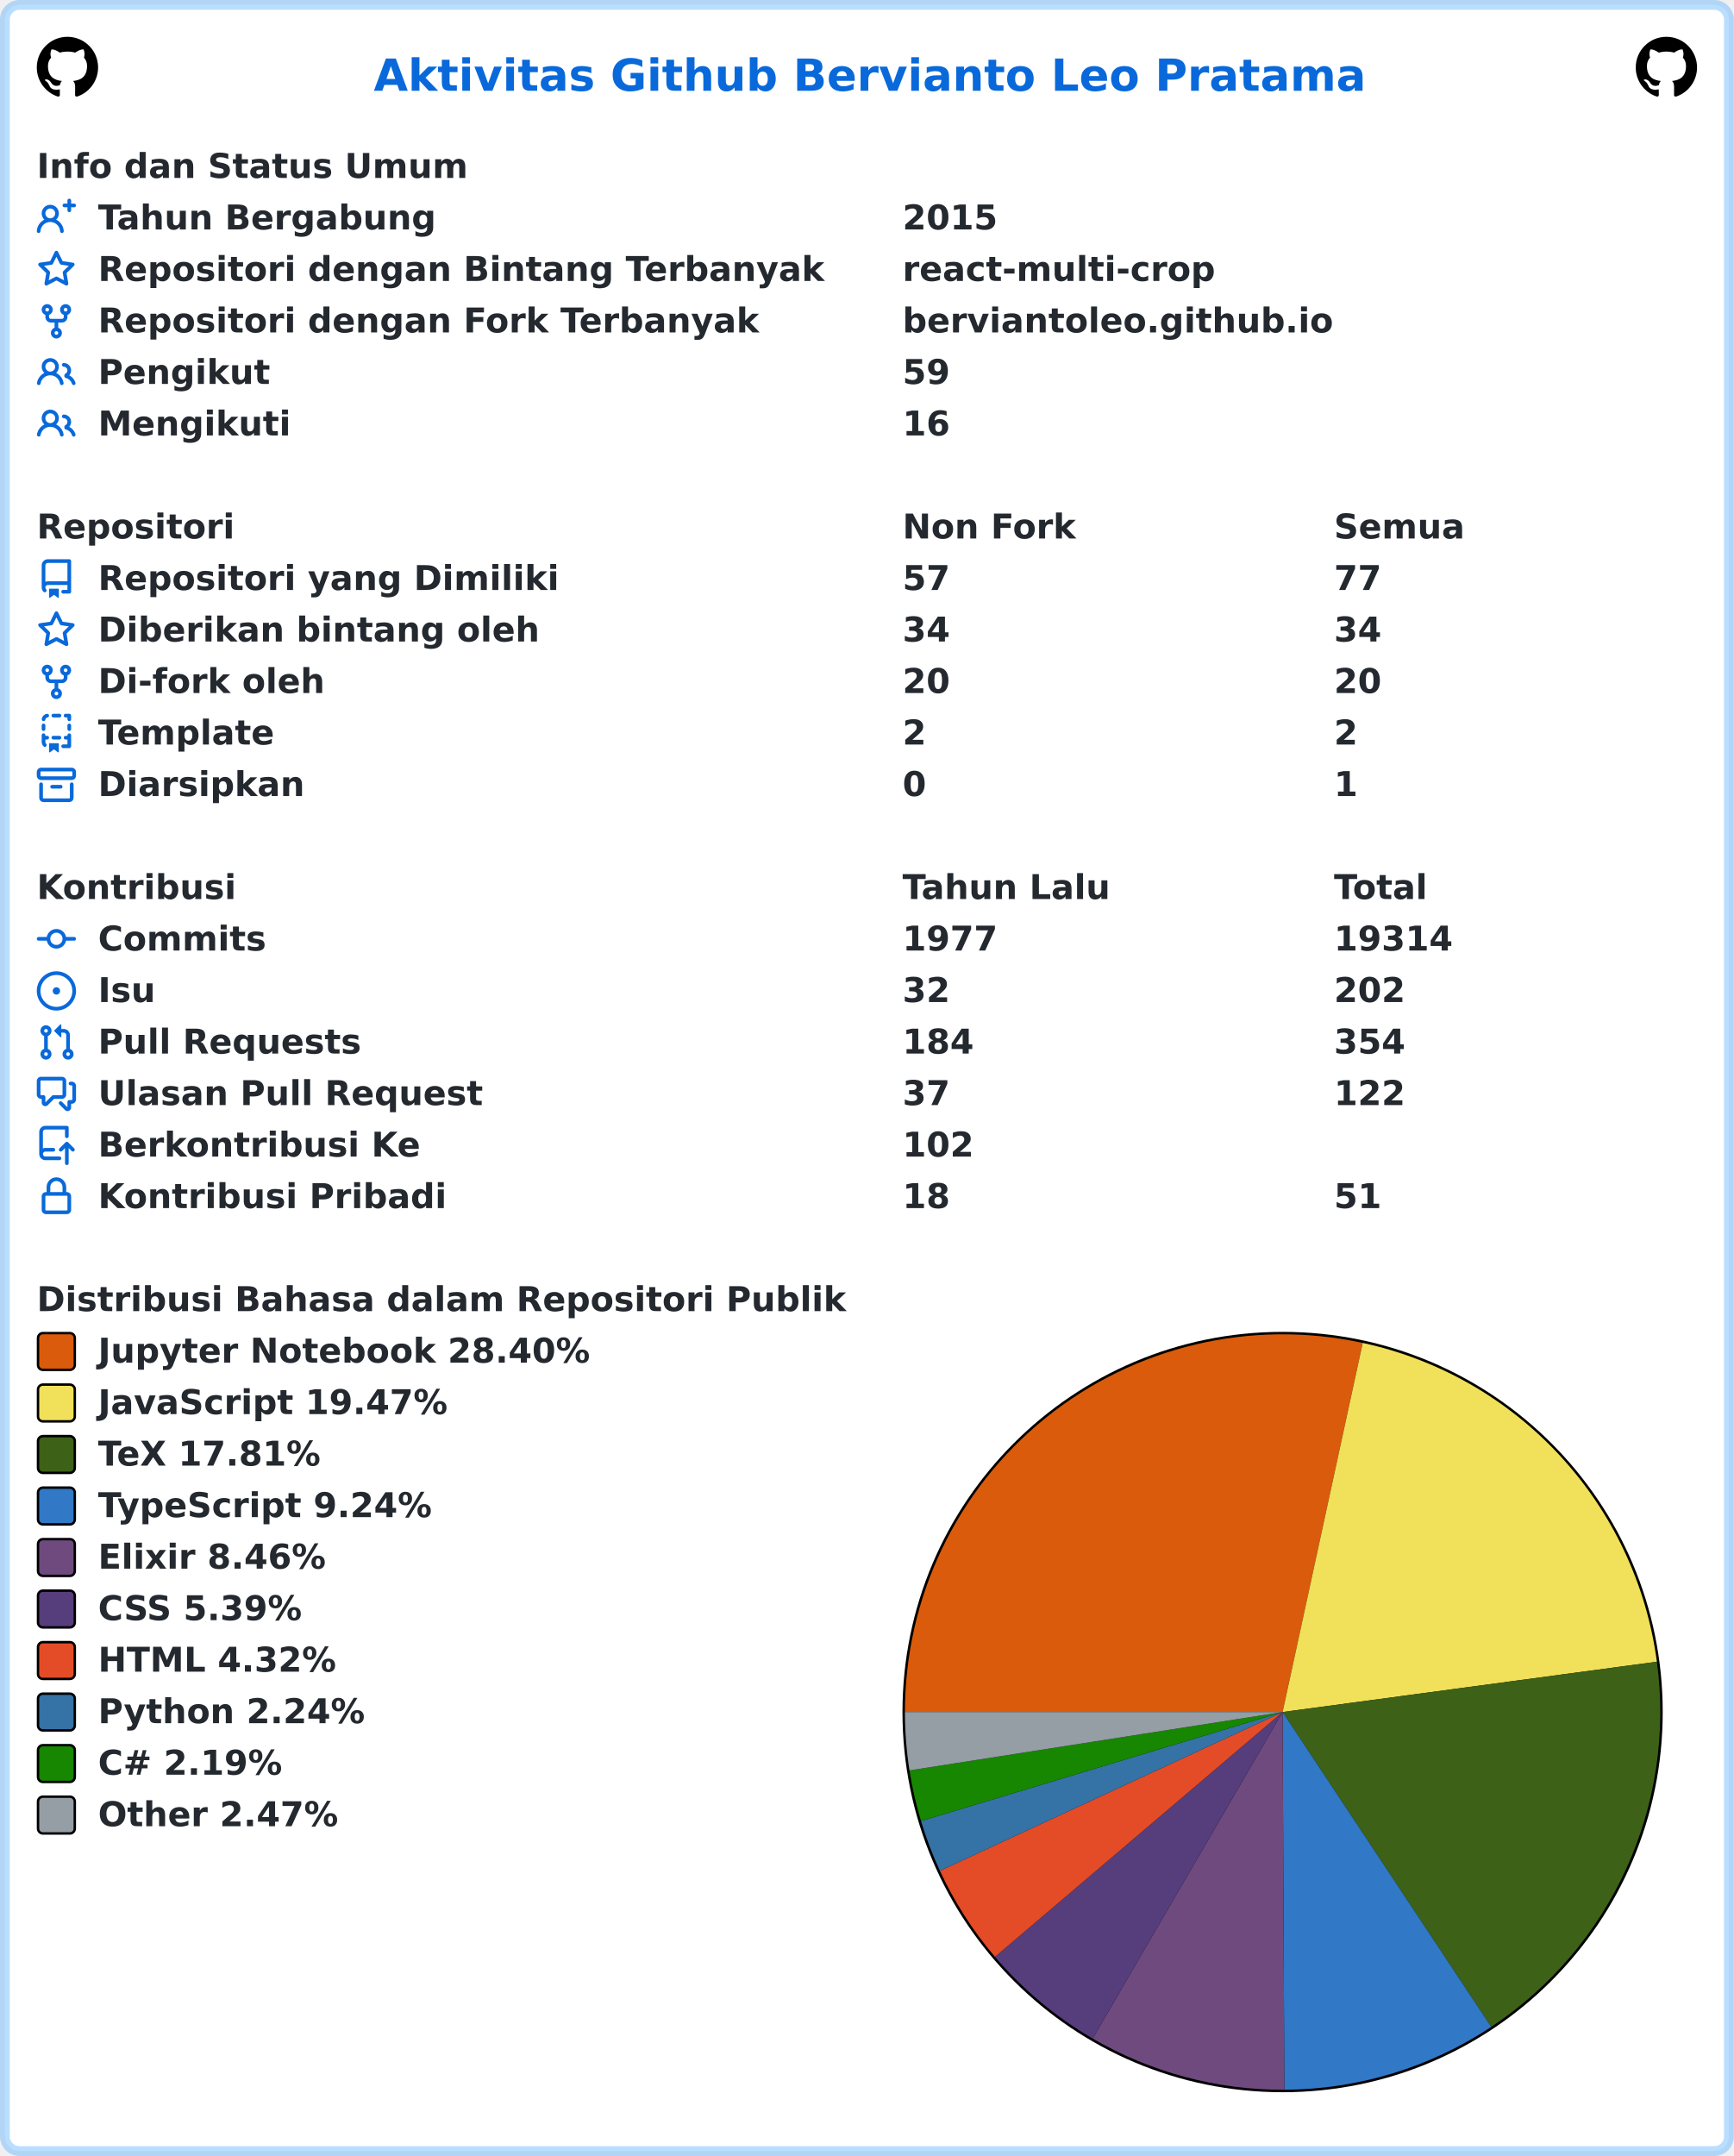
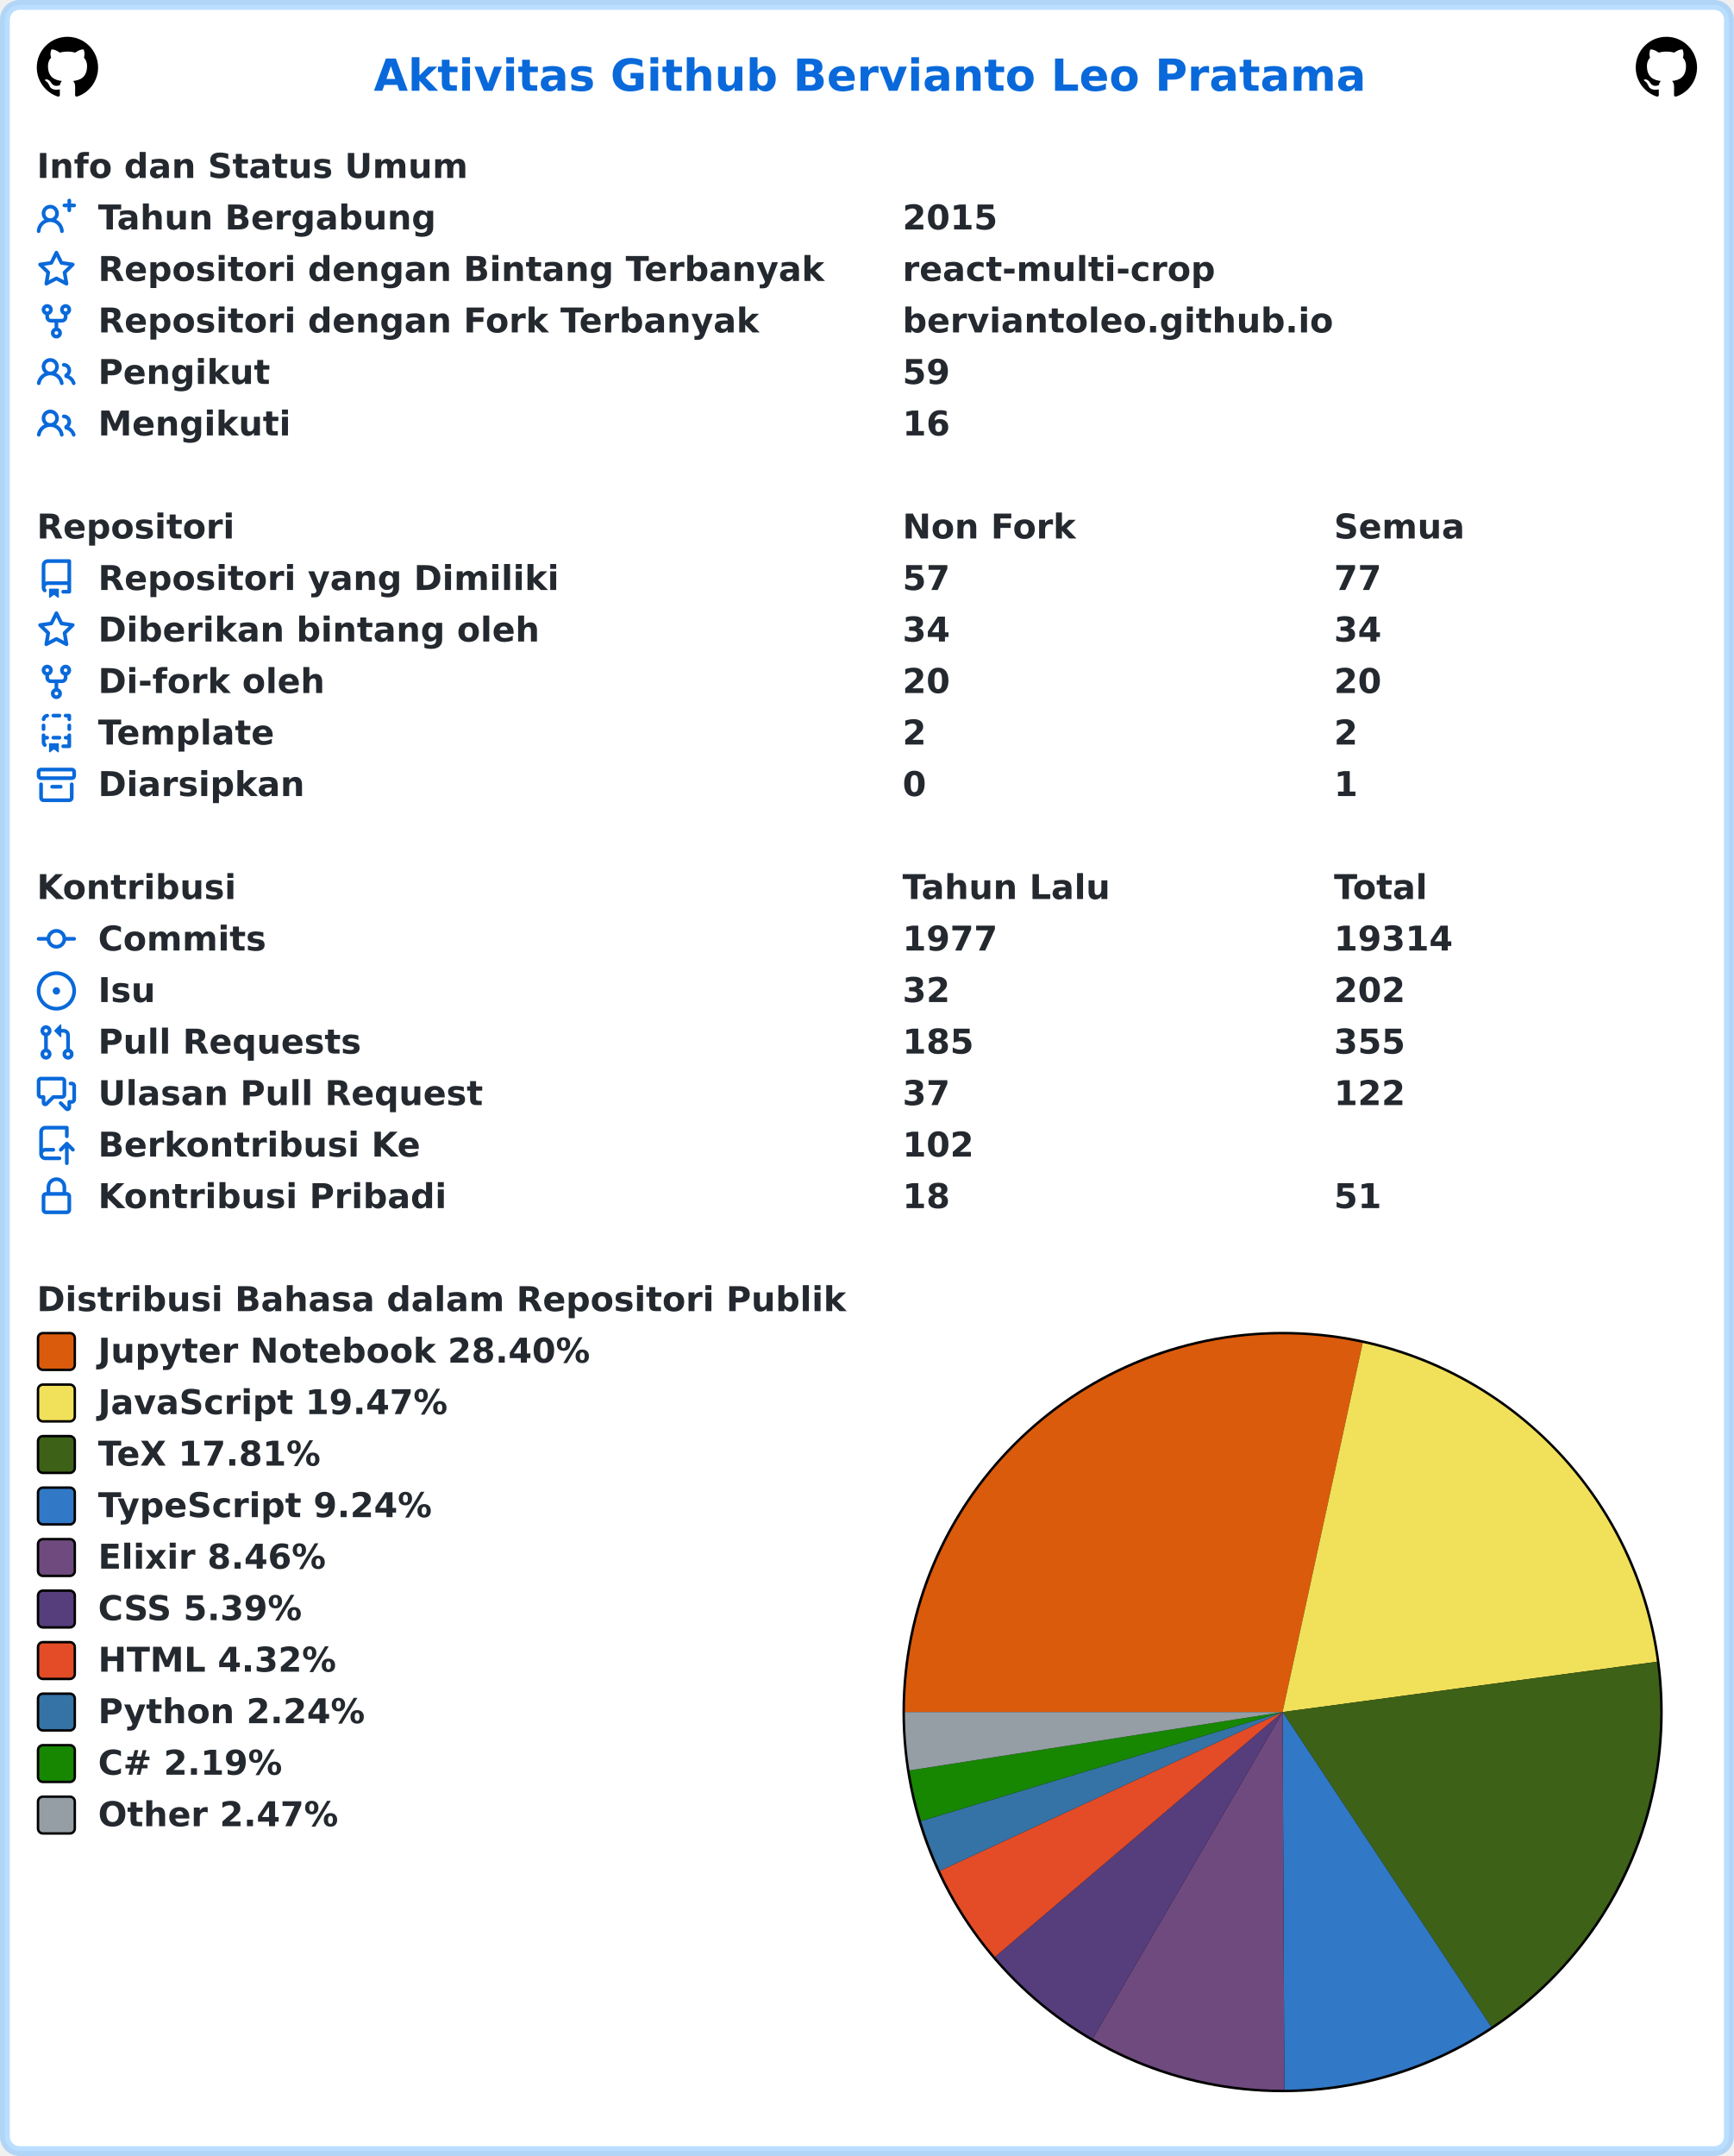
<svg xmlns="http://www.w3.org/2000/svg" width="707" height="879" viewBox="0 0 707 879" lang="id" xml:lang="id">
  <rect x="2" y="2" stroke-width="4" rx="6" width="703" height="875" stroke="rgba(84,174,255,0.4)" fill="#ffffff" />
  <g font-weight="600" font-size="110pt" font-family="Verdana,Geneva,DejaVu Sans,sans-serif" text-rendering="geometricPrecision">
    <text x="1239" y="301" lengthAdjust="spacingAndGlyphs" textLength="3261" transform="scale(0.123)" fill="#0969da">Aktivitas Github Bervianto Leo Pratama</text>
    <svg x="15" y="15" width="25" height="25" viewBox="0 0 16 16">
      <path fill="#000000" fill-rule="evenodd" d="M8 0C3.58 0 0 3.58 0 8c0 3.54 2.29 6.53 5.47 7.59.4.07.55-.17.55-.38 0-.19-.01-.82-.01-1.49-2.01.37-2.53-.49-2.69-.94-.09-.23-.48-.94-.82-1.13-.28-.15-.68-.52-.01-.53.63-.01 1.08.58 1.23.82.72 1.21 1.87.87 2.33.66.07-.52.28-.87.51-1.07-1.78-.2-3.64-.89-3.64-3.95 0-.87.31-1.59.82-2.15-.08-.2-.36-1.02.08-2.12 0 0 .67-.21 2.2.82.64-.18 1.32-.27 2-.27.68 0 1.36.09 2 .27 1.53-1.04 2.2-.82 2.2-.82.44 1.1.16 1.92.08 2.12.51.56.82 1.27.82 2.15 0 3.07-1.87 3.75-3.65 3.95.29.25.54.73.54 1.48 0 1.07-.01 1.93-.01 2.2 0 .21.15.46.55.38A8.013 8.013 0 0016 8c0-4.42-3.58-8-8-8z" />
    </svg>
    <svg x="667" y="15" width="25" height="25" viewBox="0 0 16 16">
      <path fill="#000000" fill-rule="evenodd" d="M8 0C3.58 0 0 3.58 0 8c0 3.54 2.29 6.53 5.47 7.59.4.07.55-.17.55-.38 0-.19-.01-.82-.01-1.49-2.01.37-2.53-.49-2.69-.94-.09-.23-.48-.94-.82-1.13-.28-.15-.68-.52-.01-.53.63-.01 1.08.58 1.23.82.72 1.21 1.87.87 2.33.66.07-.52.28-.87.51-1.07-1.78-.2-3.64-.89-3.64-3.95 0-.87.31-1.59.82-2.15-.08-.2-.36-1.02.08-2.12 0 0 .67-.21 2.2.82.64-.18 1.32-.27 2-.27.68 0 1.36.09 2 .27 1.53-1.04 2.2-.82 2.2-.82.44 1.1.16 1.92.08 2.12.51.56.82 1.27.82 2.15 0 3.07-1.87 3.75-3.65 3.95.29.25.54.73.54 1.48 0 1.07-.01 1.93-.01 2.2 0 .21.15.46.55.38A8.013 8.013 0 0016 8c0-4.42-3.58-8-8-8z" />
    </svg>
    <g transform="translate(0, 60)" fill="#24292f">
      <g transform="translate(15, 0)">
        <g transform="scale(0.095)">
          <text x="0" y="132" textLength="1852" lengthAdjust="spacingAndGlyphs">Info dan Status Umum</text>
        </g>
      </g>
      <g transform="translate(15, 21)">
        <path fill="#0969da" fill-rule="evenodd" d="M13.25 0a.75.75 0 01.75.75V2h1.25a.75.75 0 010 1.5H14v1.25a.75.75 0 01-1.5 0V3.5h-1.25a.75.75 0 010-1.5h1.25V.75a.75.75 0 01.75-.75zM5.5 4a2 2 0 100 4 2 2 0 000-4zm2.4 4.548a3.5 3.5 0 10-4.799 0 5.527 5.527 0 00-3.1 4.66.75.75 0 101.498.085A4.01 4.01 0 015.5 9.5a4.01 4.01 0 014.001 3.793.75.75 0 101.498-.086 5.527 5.527 0 00-3.1-4.659z" />
        <g transform="scale(0.095)">
          <text lengthAdjust="spacingAndGlyphs" textLength="1478" x="263" y="132">Tahun Bergabung</text>
          <text lengthAdjust="spacingAndGlyphs" textLength="420" x="3716" y="132">2015</text>
        </g>
      </g>
      <g transform="translate(15, 42)">
        <path fill="#0969da" fill-rule="evenodd" d="M8 .25a.75.75 0 01.673.418l1.882 3.815 4.21.612a.75.75 0 01.416 1.279l-3.046 2.97.719 4.192a.75.75 0 01-1.088.791L8 12.347l-3.766 1.98a.75.75 0 01-1.088-.79l.72-4.194L.818 6.374a.75.75 0 01.416-1.28l4.21-.611L7.327.668A.75.75 0 018 .25zm0 2.445L6.615 5.5a.75.75 0 01-.564.41l-3.097.45 2.24 2.184a.75.75 0 01.216.664l-.528 3.084 2.769-1.456a.75.75 0 01.698 0l2.77 1.456-.53-3.084a.75.75 0 01.216-.664l2.24-2.183-3.096-.45a.75.75 0 01-.564-.41L8 2.694v.001z" />
        <g transform="scale(0.095)">
          <text lengthAdjust="spacingAndGlyphs" textLength="3126" x="263" y="132">Repositori dengan Bintang Terbanyak</text>
          <text lengthAdjust="spacingAndGlyphs" textLength="1330" x="3716" y="132">react-multi-crop</text>
        </g>
      </g>
      <g transform="translate(15, 63)">
        <path fill="#0969da" fill-rule="evenodd" d="M5 3.25a.75.75 0 11-1.5 0 .75.75 0 011.5 0zm0 2.122a2.25 2.25 0 10-1.5 0v.878A2.25 2.25 0 005.75 8.5h1.5v2.128a2.251 2.251 0 101.5 0V8.5h1.5a2.25 2.25 0 002.25-2.25v-.878a2.25 2.25 0 10-1.5 0v.878a.75.75 0 01-.75.75h-4.5A.75.75 0 015 6.25v-.878zm3.75 7.378a.75.75 0 11-1.5 0 .75.75 0 011.5 0zm3-8.75a.75.75 0 100-1.5.75.75 0 000 1.5z" />
        <g transform="scale(0.095)">
          <text lengthAdjust="spacingAndGlyphs" textLength="2846" x="263" y="132">Repositori dengan Fork Terbanyak</text>
          <text lengthAdjust="spacingAndGlyphs" textLength="1821" x="3716" y="132">berviantoleo.github.io</text>
        </g>
      </g>
      <g transform="translate(15, 84)">
        <path fill="#0969da" fill-rule="evenodd" d="M5.5 3.5a2 2 0 100 4 2 2 0 000-4zM2 5.5a3.5 3.5 0 115.898 2.549 5.507 5.507 0 013.034 4.084.75.75 0 11-1.482.235 4.001 4.001 0 00-7.9 0 .75.75 0 01-1.482-.236A5.507 5.507 0 013.102 8.05 3.49 3.49 0 012 5.5zM11 4a.75.75 0 100 1.5 1.5 1.5 0 01.666 2.844.75.75 0 00-.416.672v.352a.75.75 0 00.574.73c1.2.289 2.162 1.2 2.522 2.372a.75.75 0 101.434-.44 5.01 5.01 0 00-2.56-3.012A3 3 0 0011 4z" />
        <g transform="scale(0.095)">
          <text lengthAdjust="spacingAndGlyphs" textLength="723" x="263" y="132">Pengikut</text>
          <text lengthAdjust="spacingAndGlyphs" textLength="210" x="3716" y="132">59</text>
        </g>
      </g>
      <g transform="translate(15, 105)">
        <path fill="#0969da" fill-rule="evenodd" d="M5.5 3.5a2 2 0 100 4 2 2 0 000-4zM2 5.5a3.5 3.5 0 115.898 2.549 5.507 5.507 0 013.034 4.084.75.75 0 11-1.482.235 4.001 4.001 0 00-7.9 0 .75.75 0 01-1.482-.236A5.507 5.507 0 013.102 8.05 3.49 3.49 0 012 5.5zM11 4a.75.75 0 100 1.5 1.5 1.5 0 01.666 2.844.75.75 0 00-.416.672v.352a.75.75 0 00.574.73c1.2.289 2.162 1.2 2.522 2.372a.75.75 0 101.434-.44 5.01 5.01 0 00-2.56-3.012A3 3 0 0011 4z" />
        <g transform="scale(0.095)">
          <text lengthAdjust="spacingAndGlyphs" textLength="813" x="263" y="132">Mengikuti</text>
          <text lengthAdjust="spacingAndGlyphs" textLength="210" x="3716" y="132">16</text>
        </g>
      </g>
    </g>
    <g transform="translate(0, 207)" fill="#24292f">
      <g transform="translate(15, 0)">
        <g transform="scale(0.095)">
          <text x="0" y="132" textLength="832" lengthAdjust="spacingAndGlyphs">Repositori</text>
          <text x="3716" y="132" textLength="740" lengthAdjust="spacingAndGlyphs">Non Fork</text>
          <text x="5568" y="132" textLength="573" lengthAdjust="spacingAndGlyphs">Semua</text>
        </g>
      </g>
      <g transform="translate(15, 21)">
        <path fill="#0969da" fill-rule="evenodd" d="M2 2.5A2.5 2.5 0 014.5 0h8.75a.75.75 0 01.75.75v12.5a.75.75 0 01-.75.75h-2.5a.75.75 0 110-1.5h1.75v-2h-8a1 1 0 00-.714 1.7.75.75 0 01-1.072 1.05A2.495 2.495 0 012 11.5v-9zm10.5-1V9h-8c-.356 0-.694.074-1 .208V2.5a1 1 0 011-1h8zM5 12.25v3.25a.25.25 0 00.4.2l1.45-1.087a.25.25 0 01.3 0L8.6 15.7a.25.25 0 00.4-.2v-3.25a.25.25 0 00-.25-.25h-3.5a.25.25 0 00-.25.25z" />
        <g transform="scale(0.095)">
          <text lengthAdjust="spacingAndGlyphs" textLength="1962" x="263" y="132">Repositori yang Dimiliki</text>
          <text lengthAdjust="spacingAndGlyphs" textLength="210" x="3716" y="132">57</text>
          <text lengthAdjust="spacingAndGlyphs" textLength="210" x="5568" y="132">77</text>
        </g>
      </g>
      <g transform="translate(15, 42)">
        <path fill="#0969da" fill-rule="evenodd" d="M8 .25a.75.75 0 01.673.418l1.882 3.815 4.21.612a.75.75 0 01.416 1.279l-3.046 2.97.719 4.192a.75.75 0 01-1.088.791L8 12.347l-3.766 1.98a.75.75 0 01-1.088-.79l.72-4.194L.818 6.374a.75.75 0 01.416-1.28l4.21-.611L7.327.668A.75.75 0 018 .25zm0 2.445L6.615 5.5a.75.75 0 01-.564.41l-3.097.45 2.24 2.184a.75.75 0 01.216.664l-.528 3.084 2.769-1.456a.75.75 0 01.698 0l2.77 1.456-.53-3.084a.75.75 0 01.216-.664l2.24-2.183-3.096-.45a.75.75 0 01-.564-.41L8 2.694v.001z" />
        <g transform="scale(0.095)">
          <text lengthAdjust="spacingAndGlyphs" textLength="1887" x="263" y="132">Diberikan bintang oleh</text>
          <text lengthAdjust="spacingAndGlyphs" textLength="210" x="3716" y="132">34</text>
          <text lengthAdjust="spacingAndGlyphs" textLength="210" x="5568" y="132">34</text>
        </g>
      </g>
      <g transform="translate(15, 63)">
        <path fill="#0969da" fill-rule="evenodd" d="M5 3.25a.75.75 0 11-1.5 0 .75.75 0 011.5 0zm0 2.122a2.25 2.25 0 10-1.5 0v.878A2.25 2.25 0 005.75 8.5h1.5v2.128a2.251 2.251 0 101.5 0V8.5h1.5a2.25 2.25 0 002.25-2.25v-.878a2.25 2.25 0 10-1.5 0v.878a.75.75 0 01-.75.75h-4.5A.75.75 0 015 6.25v-.878zm3.75 7.378a.75.75 0 11-1.5 0 .75.75 0 011.5 0zm3-8.75a.75.75 0 100-1.5.75.75 0 000 1.5z" />
        <g transform="scale(0.095)">
          <text lengthAdjust="spacingAndGlyphs" textLength="963" x="263" y="132">Di-fork oleh</text>
          <text lengthAdjust="spacingAndGlyphs" textLength="210" x="3716" y="132">20</text>
          <text lengthAdjust="spacingAndGlyphs" textLength="210" x="5568" y="132">20</text>
        </g>
      </g>
      <g transform="translate(15, 84)">
        <path fill="#0969da" fill-rule="evenodd" d="M6 .75A.75.75 0 016.75 0h2.5a.75.75 0 010 1.5h-2.5A.75.75 0 016 .75zm5 0a.75.75 0 01.75-.75h1.5a.75.75 0 01.75.75v1.5a.75.75 0 01-1.5 0V1.5h-.75A.75.75 0 0111 .75zM4.992.662a.75.75 0 01-.636.848c-.436.063-.783.41-.846.846a.75.75 0 01-1.485-.212A2.501 2.501 0 014.144.025a.75.75 0 01.848.637zM2.75 4a.75.75 0 01.75.75v1.5a.75.75 0 01-1.5 0v-1.5A.75.75 0 012.75 4zm10.5 0a.75.75 0 01.75.75v1.5a.75.75 0 01-1.5 0v-1.5a.75.75 0 01.75-.75zM2.75 8a.75.75 0 01.75.75v.268A1.72 1.72 0 013.75 9h.5a.75.75 0 010 1.5h-.5a.25.25 0 00-.25.25v.75c0 .28.114.532.3.714a.75.75 0 01-1.05 1.072A2.495 2.495 0 012 11.5V8.75A.75.75 0 012.75 8zm10.5 0a.75.75 0 01.75.75v4.5a.75.75 0 01-.75.75h-2.5a.75.75 0 010-1.5h1.75v-2h-.75a.75.75 0 010-1.5h.75v-.25a.75.75 0 01.75-.75zM6 9.75A.75.75 0 016.75 9h2.5a.75.75 0 010 1.5h-2.5A.75.75 0 016 9.75zm-1 2.5v3.25a.25.25 0 00.4.2l1.45-1.087a.25.25 0 01.3 0L8.6 15.7a.25.25 0 00.4-.2v-3.25a.25.25 0 00-.25-.25h-3.5a.25.25 0 00-.25.25z" />
        <g transform="scale(0.095)">
          <text lengthAdjust="spacingAndGlyphs" textLength="783" x="263" y="132">Template</text>
          <text lengthAdjust="spacingAndGlyphs" textLength="105" x="3716" y="132">2</text>
          <text lengthAdjust="spacingAndGlyphs" textLength="105" x="5568" y="132">2</text>
        </g>
      </g>
      <g transform="translate(15, 105)">
        <path fill="#0969da" fill-rule="evenodd" d="M1.75 2.5a.25.25 0 00-.25.25v1.5c0 .138.112.25.25.25h12.5a.25.25 0 00.25-.25v-1.5a.25.25 0 00-.25-.25H1.75zM0 2.75C0 1.784.784 1 1.75 1h12.5c.966 0 1.75.784 1.75 1.75v1.5A1.75 1.75 0 0114.25 6H1.75A1.75 1.75 0 010 4.25v-1.5zM1.75 7a.75.75 0 01.75.75v5.5c0 .138.112.25.25.25h10.5a.25.25 0 00.25-.25v-5.5a.75.75 0 111.5 0v5.5A1.75 1.75 0 0113.25 15H2.75A1.75 1.75 0 011 13.25v-5.5A.75.75 0 011.75 7zm4.5 1a.75.75 0 000 1.5h3.5a.75.75 0 100-1.5h-3.5z" />
        <g transform="scale(0.095)">
          <text lengthAdjust="spacingAndGlyphs" textLength="880" x="263" y="132">Diarsipkan</text>
          <text lengthAdjust="spacingAndGlyphs" textLength="105" x="3716" y="132">0</text>
          <text lengthAdjust="spacingAndGlyphs" textLength="105" x="5568" y="132">1</text>
        </g>
      </g>
    </g>
    <g transform="translate(0, 354)" fill="#24292f">
      <g transform="translate(15, 0)">
        <g transform="scale(0.095)">
          <text x="0" y="132" textLength="834" lengthAdjust="spacingAndGlyphs">Kontribusi</text>
          <text x="3716" y="132" textLength="914" lengthAdjust="spacingAndGlyphs">Tahun Lalu</text>
          <text x="5568" y="132" textLength="414" lengthAdjust="spacingAndGlyphs">Total</text>
        </g>
      </g>
      <g transform="translate(15, 21)">
        <path fill="#0969da" fill-rule="evenodd" d="M10.5 7.75a2.5 2.5 0 11-5 0 2.5 2.5 0 015 0zm1.43.75a4.002 4.002 0 01-7.86 0H.75a.75.75 0 110-1.5h3.32a4.001 4.001 0 017.86 0h3.32a.75.75 0 110 1.5h-3.32z" />
        <g transform="scale(0.095)">
          <text lengthAdjust="spacingAndGlyphs" textLength="734" x="263" y="132">Commits</text>
          <text lengthAdjust="spacingAndGlyphs" textLength="420" x="3716" y="132">1977</text>
          <text lengthAdjust="spacingAndGlyphs" textLength="525" x="5568" y="132">19314</text>
        </g>
      </g>
      <g transform="translate(15, 42)">
        <path fill="#0969da" d="M8 9.5a1.5 1.5 0 100-3 1.5 1.5 0 000 3z" />
        <path fill="#0969da" fill-rule="evenodd" d="M8 0a8 8 0 100 16A8 8 0 008 0zM1.5 8a6.5 6.5 0 1113 0 6.5 6.5 0 01-13 0z" />
        <g transform="scale(0.095)">
          <text lengthAdjust="spacingAndGlyphs" textLength="238" x="263" y="132">Isu</text>
          <text lengthAdjust="spacingAndGlyphs" textLength="210" x="3716" y="132">32</text>
          <text lengthAdjust="spacingAndGlyphs" textLength="315" x="5568" y="132">202</text>
        </g>
      </g>
      <g transform="translate(15, 63)">
        <path fill="#0969da" fill-rule="evenodd" d="M7.177 3.073L9.573.677A.25.25 0 0110 .854v4.792a.25.25 0 01-.427.177L7.177 3.427a.25.25 0 010-.354zM3.75 2.5a.75.75 0 100 1.5.75.75 0 000-1.5zm-2.25.75a2.25 2.25 0 113 2.122v5.256a2.251 2.251 0 11-1.5 0V5.372A2.25 2.25 0 011.5 3.25zM11 2.5h-1V4h1a1 1 0 011 1v5.628a2.251 2.251 0 101.5 0V5A2.5 2.5 0 0011 2.5zm1 10.25a.75.75 0 111.5 0 .75.75 0 01-1.5 0zM3.75 12a.75.75 0 100 1.5.75.75 0 000-1.5z" />
        <g transform="scale(0.095)">
          <text lengthAdjust="spacingAndGlyphs" textLength="1113" x="263" y="132">Pull Requests</text>
-           <text lengthAdjust="spacingAndGlyphs" textLength="315" x="3716" y="132">184</text>
-           <text lengthAdjust="spacingAndGlyphs" textLength="315" x="5568" y="132">354</text>
+           <text lengthAdjust="spacingAndGlyphs" textLength="315" x="3716" y="132">185</text>
+           <text lengthAdjust="spacingAndGlyphs" textLength="315" x="5568" y="132">355</text>
        </g>
      </g>
      <g transform="translate(15, 84)">
        <path fill="#0969da" fill-rule="evenodd" d="M1.5 2.75a.25.25 0 01.25-.25h8.5a.25.25 0 01.25.25v5.5a.25.25 0 01-.25.25h-3.5a.75.75 0 00-.53.22L3.5 11.44V9.25a.75.75 0 00-.75-.75h-1a.25.25 0 01-.25-.25v-5.5zM1.75 1A1.75 1.75 0 000 2.75v5.5C0 9.216.784 10 1.75 10H2v1.543a1.457 1.457 0 002.487 1.03L7.061 10h3.189A1.75 1.75 0 0012 8.25v-5.5A1.75 1.75 0 0010.25 1h-8.5zM14.5 4.75a.25.25 0 00-.25-.25h-.5a.75.75 0 110-1.5h.5c.966 0 1.75.784 1.75 1.75v5.5A1.75 1.75 0 0114.25 12H14v1.543a1.457 1.457 0 01-2.487 1.03L9.22 12.28a.75.75 0 111.06-1.06l2.22 2.22v-2.19a.75.75 0 01.75-.75h1a.25.25 0 00.25-.25v-5.5z" />
        <g transform="scale(0.095)">
          <text lengthAdjust="spacingAndGlyphs" textLength="1640" x="263" y="132">Ulasan Pull Request</text>
          <text lengthAdjust="spacingAndGlyphs" textLength="210" x="3716" y="132">37</text>
          <text lengthAdjust="spacingAndGlyphs" textLength="315" x="5568" y="132">122</text>
        </g>
      </g>
      <g transform="translate(15, 105)">
        <path fill="#0969da" fill-rule="evenodd" d="M1 2.5A2.5 2.5 0 013.5 0h8.75a.75.75 0 01.75.75v3.5a.75.75 0 01-1.5 0V1.5h-8a1 1 0 00-1 1v6.708A2.492 2.492 0 013.5 9h3.25a.75.75 0 010 1.5H3.5a1 1 0 100 2h5.75a.75.75 0 010 1.5H3.5A2.5 2.5 0 011 11.5v-9zm13.23 7.79a.75.75 0 001.06-1.06l-2.505-2.505a.75.75 0 00-1.06 0L9.22 9.229a.75.75 0 001.06 1.061l1.225-1.224v6.184a.75.75 0 001.5 0V9.066l1.224 1.224z" />
        <g transform="scale(0.095)">
          <text lengthAdjust="spacingAndGlyphs" textLength="1366" x="263" y="132">Berkontribusi Ke</text>
          <text lengthAdjust="spacingAndGlyphs" textLength="315" x="3716" y="132">102</text>
        </g>
      </g>
      <g transform="translate(15, 126)">
        <path fill="#0969da" fill-rule="evenodd" d="M4 4v2h-.25A1.75 1.75 0 002 7.75v5.5c0 .966.784 1.75 1.75 1.75h8.5A1.75 1.75 0 0014 13.25v-5.5A1.75 1.75 0 0012.25 6H12V4a4 4 0 10-8 0zm6.5 2V4a2.5 2.5 0 00-5 0v2h5zM12 7.5h.25a.25.25 0 01.25.25v5.5a.25.25 0 01-.25.25h-8.5a.25.25 0 01-.25-.25v-5.5a.25.25 0 01.25-.25H12z" />
        <g transform="scale(0.095)">
          <text lengthAdjust="spacingAndGlyphs" textLength="1456" x="263" y="132">Kontribusi Pribadi</text>
          <text lengthAdjust="spacingAndGlyphs" textLength="210" x="3716" y="132">18</text>
          <text lengthAdjust="spacingAndGlyphs" textLength="210" x="5568" y="132">51</text>
        </g>
      </g>
    </g>
    <g transform="translate(0, 522)" fill="#24292f">
      <g transform="translate(15, 0)">
        <g transform="scale(0.095)">
          <text x="0" y="132" textLength="3438" lengthAdjust="spacingAndGlyphs">Distribusi Bahasa dalam Repositori Publik</text>
        </g>
      </g>
      <g transform="translate(368, 21)">
        <circle cx="155" cy="155" r="155" fill="#000000" />
      </g>
      <g transform="translate(369, 22)">
        <path fill-rule="evenodd" fill="#DA5B0B" d="M 0.0,154 A 154 154 0 0 1 186.672 3.506 L 154,154 Z" />
        <path fill-rule="evenodd" fill="#f1e05a" d="M 186.672,3.506 A 154 154 0 0 1 306.628 133.487 L 154,154 Z" />
        <path fill-rule="evenodd" fill="#3D6117" d="M 306.628,133.487 A 154 154 0 0 1 239.086 282.36 L 154,154 Z" />
        <path fill-rule="evenodd" fill="#3178c6" d="M 239.086,282.36 A 154 154 0 0 1 154.717 307.998 L 154,154 Z" />
        <path fill-rule="evenodd" fill="#6e4a7e" d="M 154.717,307.998 A 154 154 0 0 1 76.548 287.106 L 154,154 Z" />
        <path fill-rule="evenodd" fill="#563d7c" d="M 76.548,287.106 A 154 154 0 0 1 36.714 253.799 L 154,154 Z" />
        <path fill-rule="evenodd" fill="#e34c26" d="M 36.714,253.799 A 154 154 0 0 1 14.265 218.732 L 154,154 Z" />
        <path fill-rule="evenodd" fill="#3572A5" d="M 14.265,218.732 A 154 154 0 0 1 6.553 198.445 L 154,154 Z" />
        <path fill-rule="evenodd" fill="#178600" d="M 6.553,198.445 A 154 154 0 0 1 1.85 177.798 L 154,154 Z" />
        <path fill-rule="evenodd" fill="#959da5" d="M 1.85,177.798 A 154 154 0 0 1 0.0 154 L 154,154 Z" />
      </g>
      <g transform="translate(15, 21)">
        <rect x="0.5" y="0.5" rx="2" width="15" height="15" fill="#DA5B0B" stroke-width="1" stroke="#000000" />
        <text transform="scale(0.095)" x="263" y="132" textLength="2126" lengthAdjust="spacingAndGlyphs">Jupyter Notebook 28.40%</text>
      </g>
      <g transform="translate(15, 42)">
        <rect x="0.5" y="0.5" rx="2" width="15" height="15" fill="#f1e05a" stroke-width="1" stroke="#000000" />
        <text transform="scale(0.095)" x="263" y="132" textLength="1516" lengthAdjust="spacingAndGlyphs">JavaScript 19.47%</text>
      </g>
      <g transform="translate(15, 63)">
        <rect x="0.5" y="0.5" rx="2" width="15" height="15" fill="#3D6117" stroke-width="1" stroke="#000000" />
        <text transform="scale(0.095)" x="263" y="132" textLength="999" lengthAdjust="spacingAndGlyphs">TeX 17.81%</text>
      </g>
      <g transform="translate(15, 84)">
        <rect x="0.5" y="0.5" rx="2" width="15" height="15" fill="#3178c6" stroke-width="1" stroke="#000000" />
        <text transform="scale(0.095)" x="263" y="132" textLength="1462" lengthAdjust="spacingAndGlyphs">TypeScript 9.24%</text>
      </g>
      <g transform="translate(15, 105)">
        <rect x="0.5" y="0.5" rx="2" width="15" height="15" fill="#6e4a7e" stroke-width="1" stroke="#000000" />
        <text transform="scale(0.095)" x="263" y="132" textLength="987" lengthAdjust="spacingAndGlyphs">Elixir 8.46%</text>
      </g>
      <g transform="translate(15, 126)">
        <rect x="0.5" y="0.5" rx="2" width="15" height="15" fill="#563d7c" stroke-width="1" stroke="#000000" />
        <text transform="scale(0.095)" x="263" y="132" textLength="903" lengthAdjust="spacingAndGlyphs">CSS 5.39%</text>
      </g>
      <g transform="translate(15, 147)">
        <rect x="0.5" y="0.5" rx="2" width="15" height="15" fill="#e34c26" stroke-width="1" stroke="#000000" />
        <text transform="scale(0.095)" x="263" y="132" textLength="1036" lengthAdjust="spacingAndGlyphs">HTML 4.32%</text>
      </g>
      <g transform="translate(15, 168)">
        <rect x="0.5" y="0.5" rx="2" width="15" height="15" fill="#3572A5" stroke-width="1" stroke="#000000" />
        <text transform="scale(0.095)" x="263" y="132" textLength="1149" lengthAdjust="spacingAndGlyphs">Python 2.24%</text>
      </g>
      <g transform="translate(15, 189)">
        <rect x="0.5" y="0.5" rx="2" width="15" height="15" fill="#178600" stroke-width="1" stroke="#000000" />
        <text transform="scale(0.095)" x="263" y="132" textLength="831" lengthAdjust="spacingAndGlyphs">C# 2.19%</text>
      </g>
      <g transform="translate(15, 210)">
        <rect x="0.5" y="0.5" rx="2" width="15" height="15" fill="#959da5" stroke-width="1" stroke="#000000" />
        <text transform="scale(0.095)" x="263" y="132" textLength="1047" lengthAdjust="spacingAndGlyphs">Other 2.47%</text>
      </g>
    </g>
  </g>
</svg>
